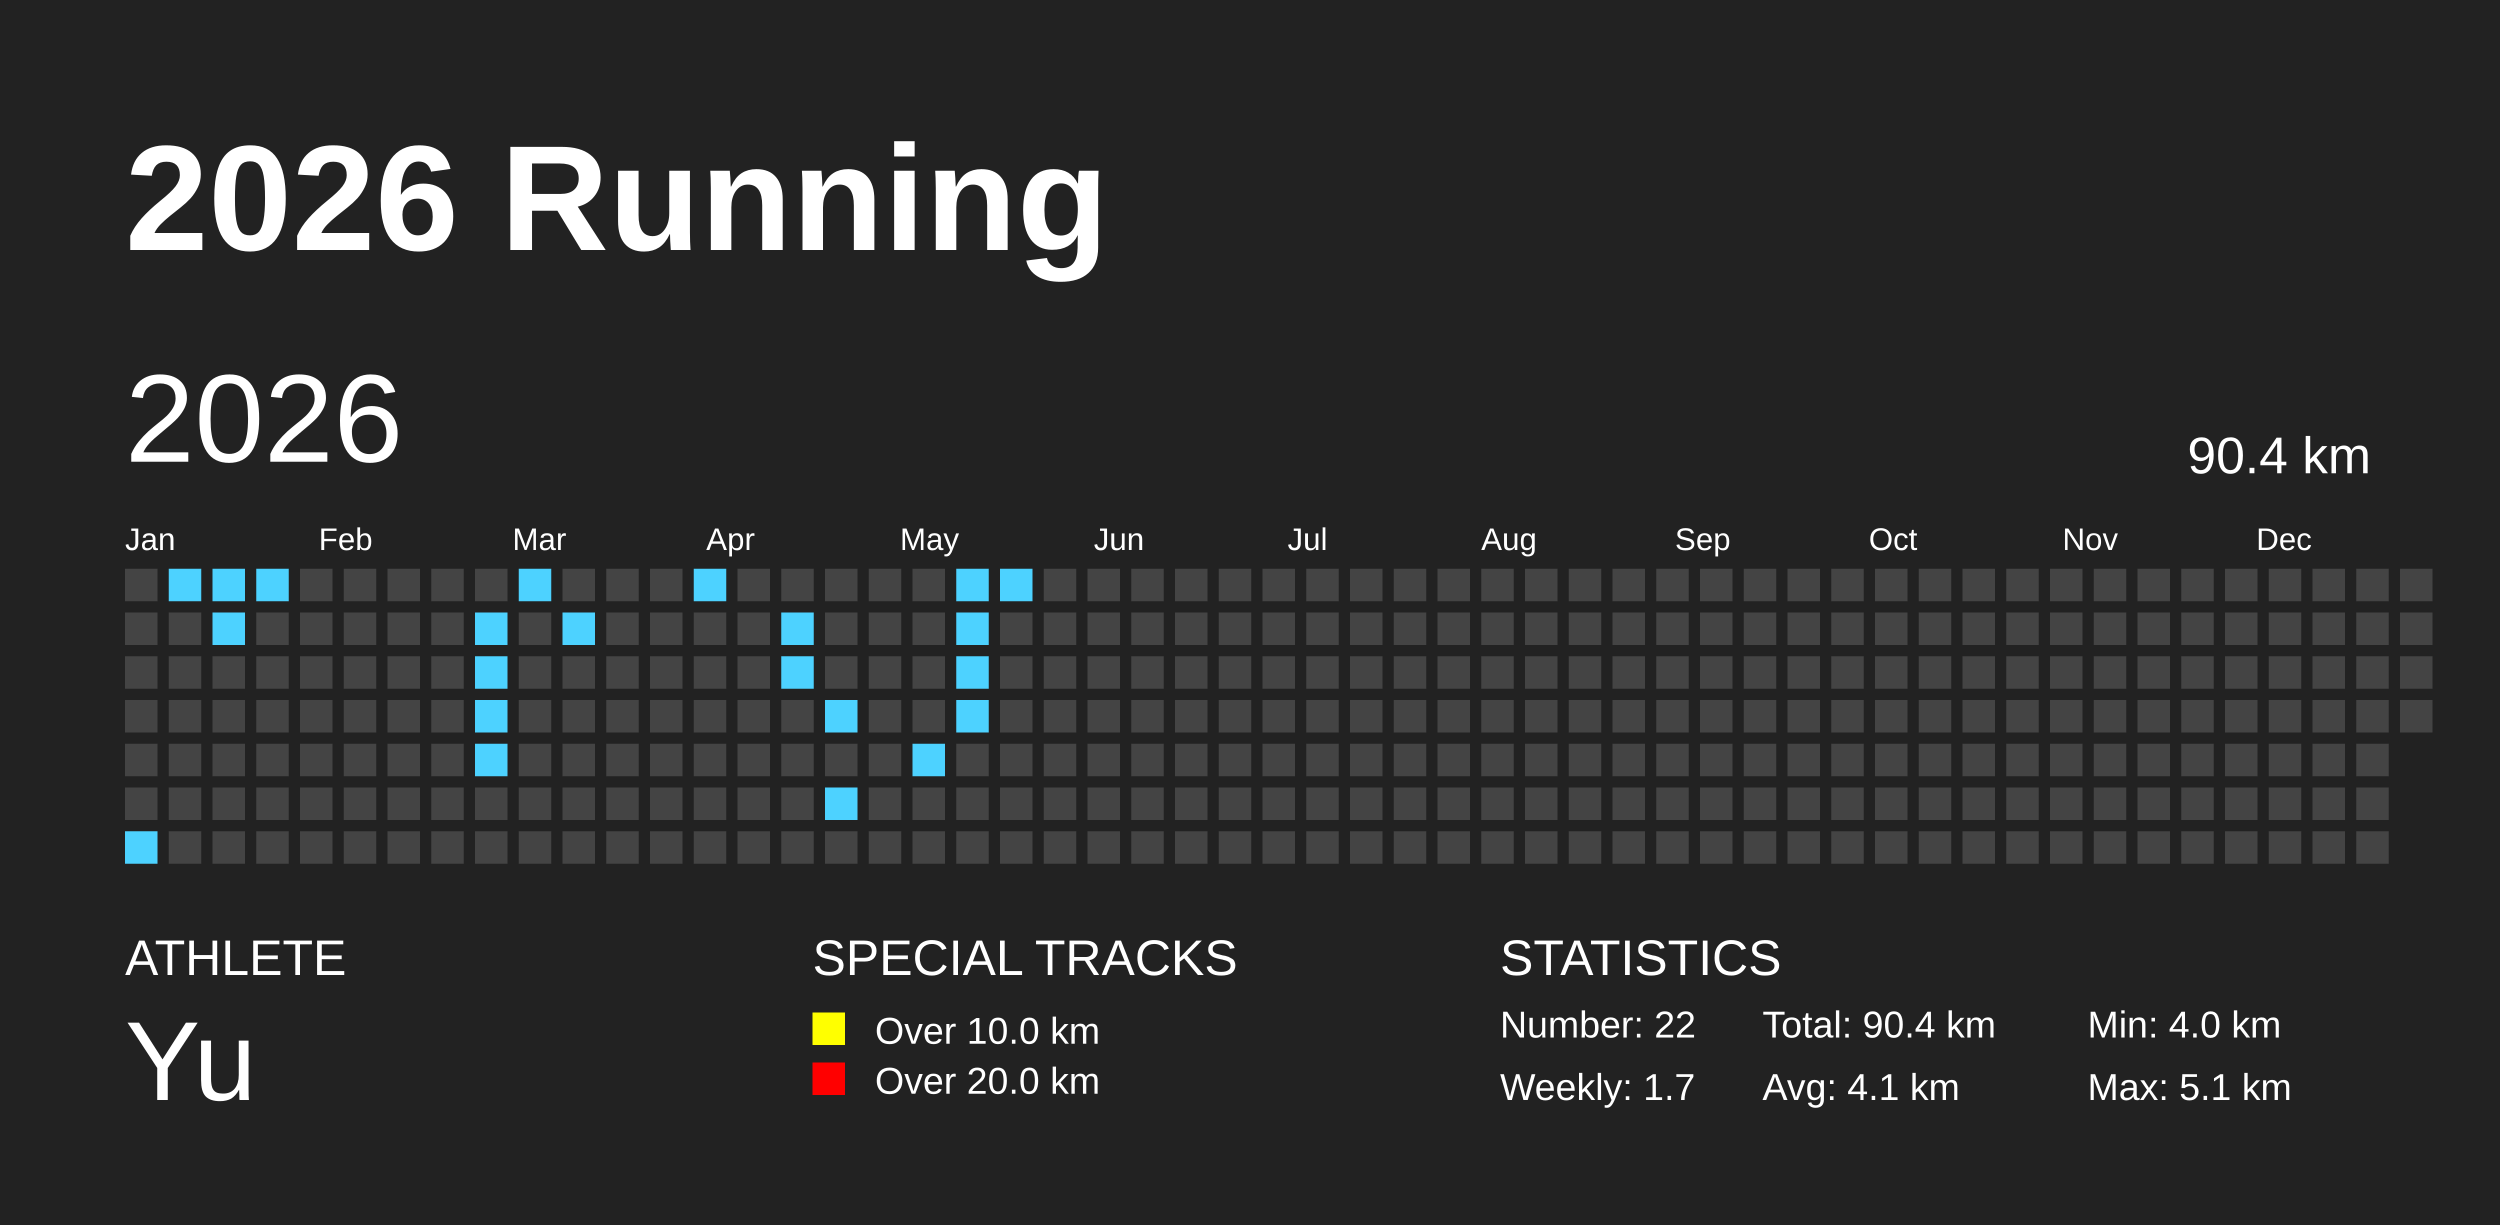
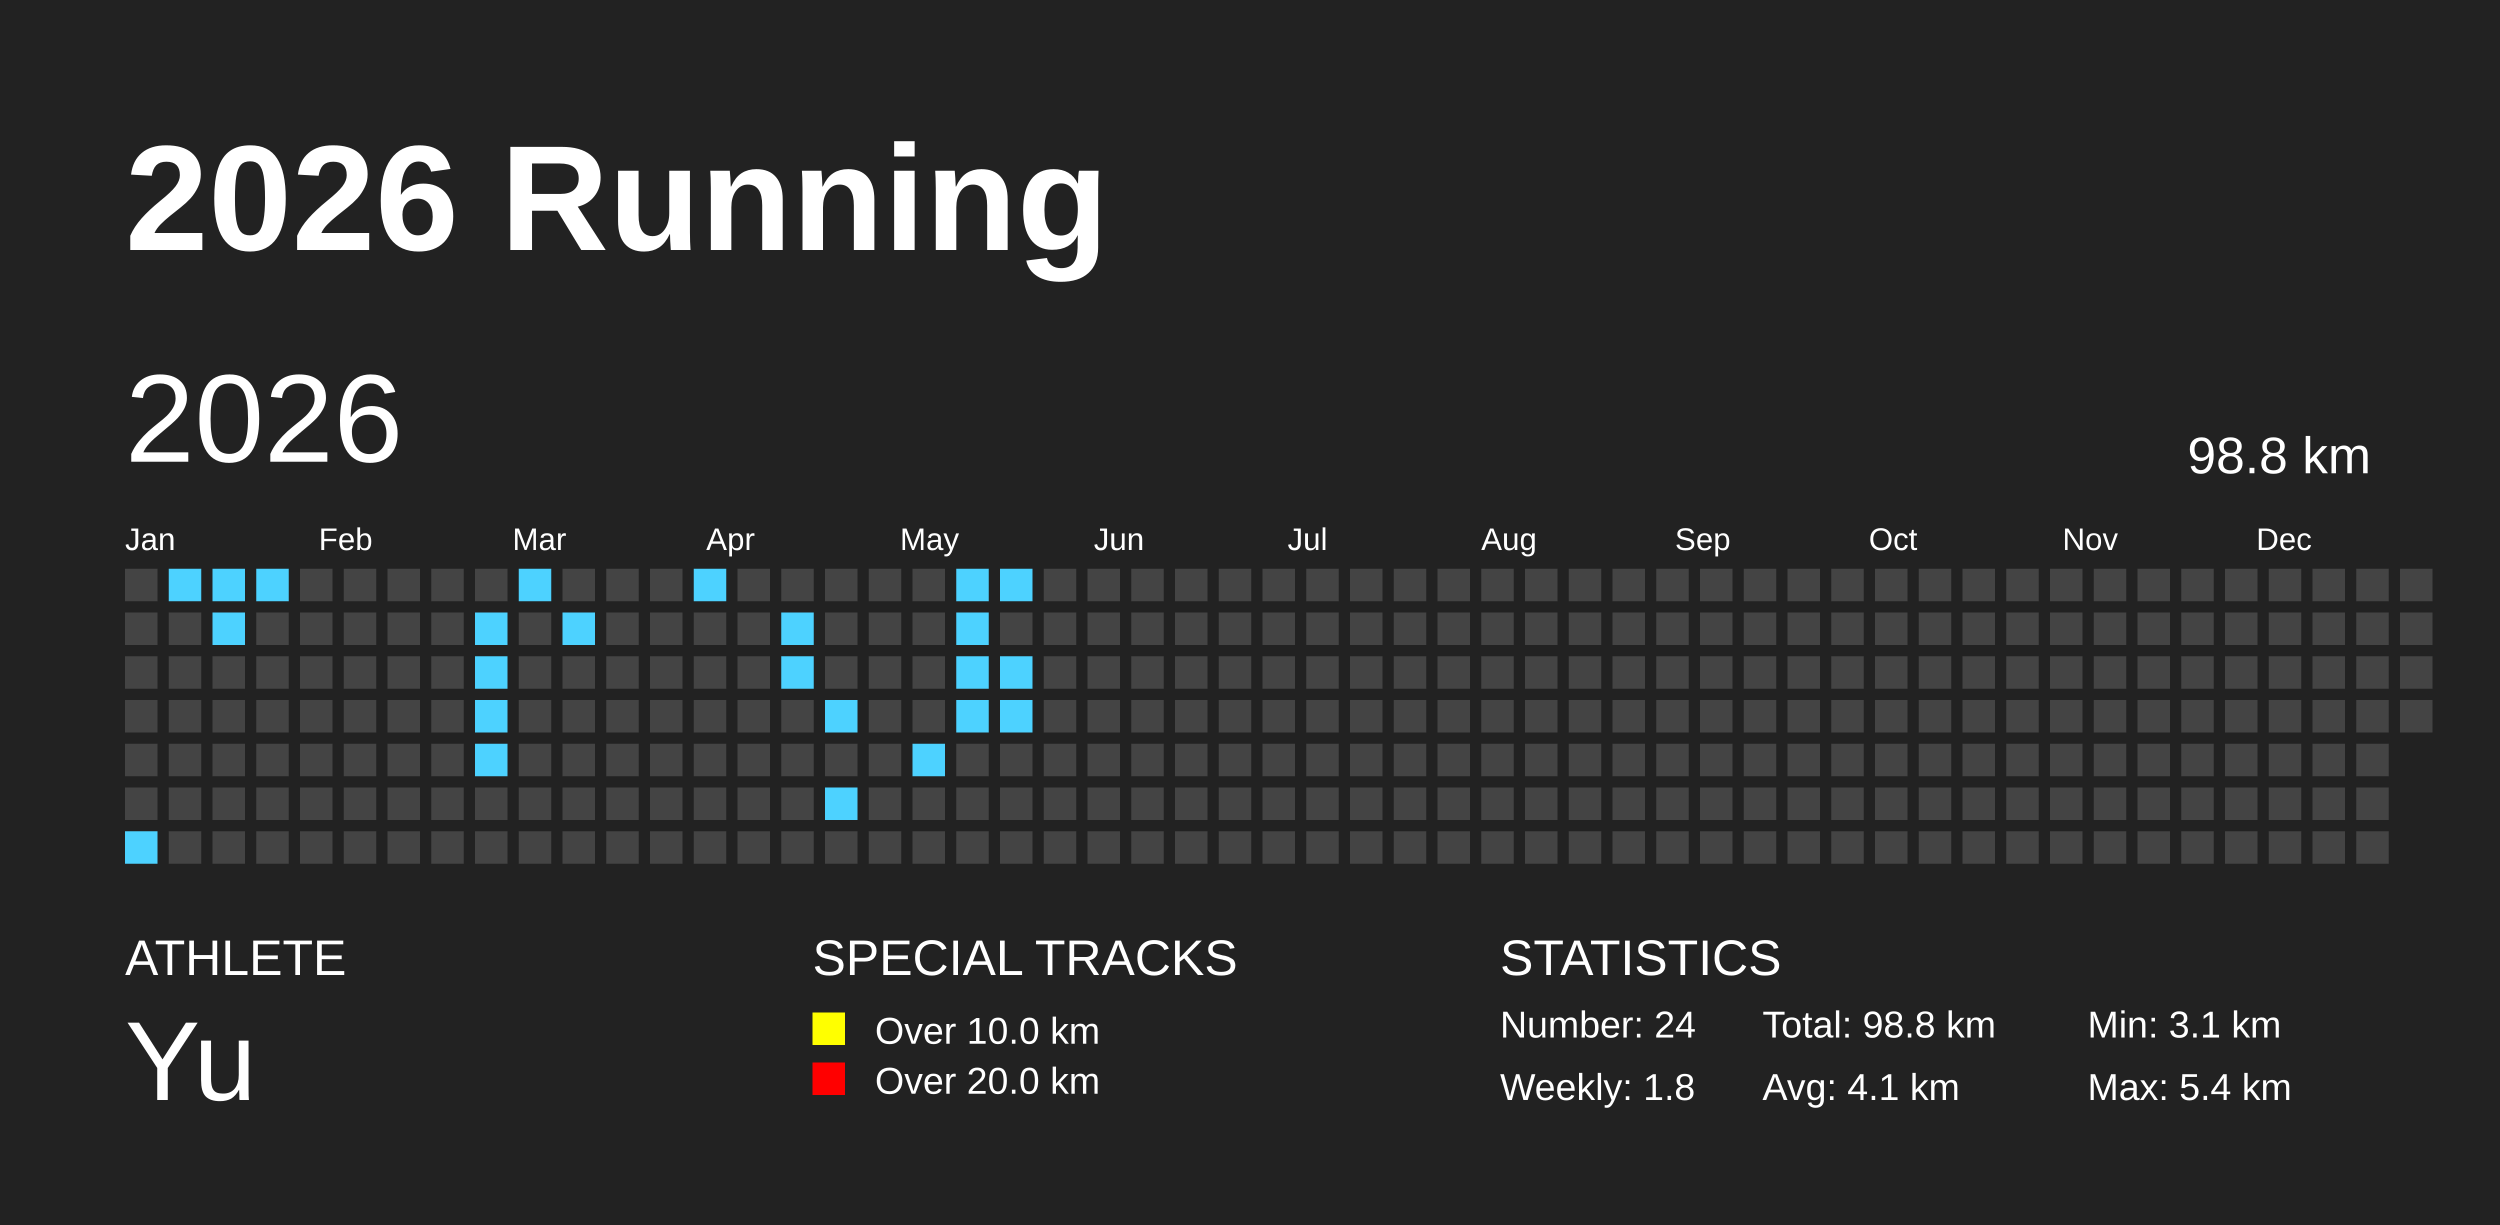
<svg xmlns="http://www.w3.org/2000/svg" baseProfile="full" height="98mm" version="1.1" viewBox="0,0,200,98" width="200mm">
  <defs />
  <rect fill="#222222" height="98" width="200" x="0" y="0" />
  <text fill="#FFFFFF" style="font-size:12px; font-family:Arial; font-weight:bold;" x="10" y="20">2026 Running</text>
  <text fill="#FFFFFF" style="font-size:4px; font-family:Arial" x="10" y="78">ATHLETE</text>
  <text fill="#FFFFFF" style="font-size:9px; font-family:Arial" x="10" y="88">Yu</text>
  <text fill="#FFFFFF" style="font-size:4px; font-family:Arial" x="65" y="78">SPECIAL TRACKS</text>
  <rect fill="yellow" height="2.6" width="2.6" x="65" y="81" />
  <text fill="#FFFFFF" style="font-size:3px; font-family:Arial" x="70" y="83.5">Over 10.0 km</text>
  <rect fill="red" height="2.6" width="2.6" x="65" y="85" />
  <text fill="#FFFFFF" style="font-size:3px; font-family:Arial" x="70" y="87.5">Over 20.0 km</text>
  <text fill="#FFFFFF" style="font-size:4px; font-family:Arial" x="120" y="78">STATISTICS</text>
-   <text fill="#FFFFFF" style="font-size:3px; font-family:Arial" x="120" y="83">Number: 22</text>
-   <text fill="#FFFFFF" style="font-size:3px; font-family:Arial" x="120" y="88">Weekly: 1.7</text>
-   <text fill="#FFFFFF" style="font-size:3px; font-family:Arial" x="141" y="83">Total: 90.4 km</text>
+   <text fill="#FFFFFF" style="font-size:3px; font-family:Arial" x="120" y="83">Number: 24</text>
+   <text fill="#FFFFFF" style="font-size:3px; font-family:Arial" x="120" y="88">Weekly: 1.8</text>
+   <text fill="#FFFFFF" style="font-size:3px; font-family:Arial" x="141" y="83">Total: 98.8 km</text>
  <text fill="#FFFFFF" style="font-size:3px; font-family:Arial" x="141" y="88">Avg: 4.1 km</text>
-   <text fill="#FFFFFF" style="font-size:3px; font-family:Arial" x="167" y="83">Min: 4.0 km</text>
-   <text fill="#FFFFFF" style="font-size:3px; font-family:Arial" x="167" y="88">Max: 5.1 km</text>
+   <text fill="#FFFFFF" style="font-size:3px; font-family:Arial" x="167" y="83">Min: 3.1 km</text>
+   <text fill="#FFFFFF" style="font-size:3px; font-family:Arial" x="167" y="88">Max: 5.4 km</text>
  <text dominant-baseline="hanging" fill="#FFFFFF" style="font-size:10.0px; font-family:Arial;" x="10" y="30">2026</text>
-   <text dominant-baseline="hanging" fill="#FFFFFF" style="font-size:4.125px; font-family:Arial;" x="175" y="35">90.4 km</text>
+   <text dominant-baseline="hanging" fill="#FFFFFF" style="font-size:4.125px; font-family:Arial;" x="175" y="35">98.8 km</text>
  <text fill="#FFFFFF" style="font-size:2.5px; font-family:Arial" x="10.0" y="44">Jan</text>
  <text fill="#FFFFFF" style="font-size:2.5px; font-family:Arial" x="25.5" y="44">Feb</text>
  <text fill="#FFFFFF" style="font-size:2.5px; font-family:Arial" x="41.0" y="44">Mar</text>
  <text fill="#FFFFFF" style="font-size:2.5px; font-family:Arial" x="56.5" y="44">Apr</text>
  <text fill="#FFFFFF" style="font-size:2.5px; font-family:Arial" x="72.0" y="44">May</text>
  <text fill="#FFFFFF" style="font-size:2.5px; font-family:Arial" x="87.5" y="44">Jun</text>
  <text fill="#FFFFFF" style="font-size:2.5px; font-family:Arial" x="103.0" y="44">Jul</text>
  <text fill="#FFFFFF" style="font-size:2.5px; font-family:Arial" x="118.5" y="44">Aug</text>
  <text fill="#FFFFFF" style="font-size:2.5px; font-family:Arial" x="134.0" y="44">Sep</text>
  <text fill="#FFFFFF" style="font-size:2.5px; font-family:Arial" x="149.5" y="44">Oct</text>
  <text fill="#FFFFFF" style="font-size:2.5px; font-family:Arial" x="165.0" y="44">Nov</text>
  <text fill="#FFFFFF" style="font-size:2.5px; font-family:Arial" x="180.5" y="44">Dec</text>
  <rect fill="#444444" height="2.6" width="2.6" x="10.0" y="45.5" />
  <rect fill="#444444" height="2.6" width="2.6" x="10.0" y="49.0" />
  <rect fill="#444444" height="2.6" width="2.6" x="10.0" y="52.5" />
  <rect fill="#444444" height="2.6" width="2.6" x="10.0" y="56.0" />
  <rect fill="#444444" height="2.6" width="2.6" x="10.0" y="59.5" />
  <rect fill="#444444" height="2.6" width="2.6" x="10.0" y="63.0" />
  <rect fill="#4DD2FF" height="2.6" width="2.6" x="10.0" y="66.5" />
  <rect fill="#4DD2FF" height="2.6" width="2.6" x="13.5" y="45.5" />
  <rect fill="#444444" height="2.6" width="2.6" x="13.5" y="49.0" />
  <rect fill="#444444" height="2.6" width="2.6" x="13.5" y="52.5" />
  <rect fill="#444444" height="2.6" width="2.6" x="13.5" y="56.0" />
  <rect fill="#444444" height="2.6" width="2.6" x="13.5" y="59.5" />
  <rect fill="#444444" height="2.6" width="2.6" x="13.5" y="63.0" />
  <rect fill="#444444" height="2.6" width="2.6" x="13.5" y="66.5" />
  <rect fill="#4DD2FF" height="2.6" width="2.6" x="17.0" y="45.5" />
  <rect fill="#4DD2FF" height="2.6" width="2.6" x="17.0" y="49.0" />
  <rect fill="#444444" height="2.6" width="2.6" x="17.0" y="52.5" />
  <rect fill="#444444" height="2.6" width="2.6" x="17.0" y="56.0" />
  <rect fill="#444444" height="2.6" width="2.6" x="17.0" y="59.5" />
  <rect fill="#444444" height="2.6" width="2.6" x="17.0" y="63.0" />
  <rect fill="#444444" height="2.6" width="2.6" x="17.0" y="66.5" />
  <rect fill="#4DD2FF" height="2.6" width="2.6" x="20.5" y="45.5" />
  <rect fill="#444444" height="2.6" width="2.6" x="20.5" y="49.0" />
  <rect fill="#444444" height="2.6" width="2.6" x="20.5" y="52.5" />
  <rect fill="#444444" height="2.6" width="2.6" x="20.5" y="56.0" />
  <rect fill="#444444" height="2.6" width="2.6" x="20.5" y="59.5" />
  <rect fill="#444444" height="2.6" width="2.6" x="20.5" y="63.0" />
  <rect fill="#444444" height="2.6" width="2.6" x="20.5" y="66.5" />
  <rect fill="#444444" height="2.6" width="2.6" x="24.0" y="45.5" />
  <rect fill="#444444" height="2.6" width="2.6" x="24.0" y="49.0" />
  <rect fill="#444444" height="2.6" width="2.6" x="24.0" y="52.5" />
  <rect fill="#444444" height="2.6" width="2.6" x="24.0" y="56.0" />
  <rect fill="#444444" height="2.6" width="2.6" x="24.0" y="59.5" />
  <rect fill="#444444" height="2.6" width="2.6" x="24.0" y="63.0" />
  <rect fill="#444444" height="2.6" width="2.6" x="24.0" y="66.5" />
  <rect fill="#444444" height="2.6" width="2.6" x="27.5" y="45.5" />
  <rect fill="#444444" height="2.6" width="2.6" x="27.5" y="49.0" />
  <rect fill="#444444" height="2.6" width="2.6" x="27.5" y="52.5" />
  <rect fill="#444444" height="2.6" width="2.6" x="27.5" y="56.0" />
  <rect fill="#444444" height="2.6" width="2.6" x="27.5" y="59.5" />
  <rect fill="#444444" height="2.6" width="2.6" x="27.5" y="63.0" />
  <rect fill="#444444" height="2.6" width="2.6" x="27.5" y="66.5" />
  <rect fill="#444444" height="2.6" width="2.6" x="31.0" y="45.5" />
  <rect fill="#444444" height="2.6" width="2.6" x="31.0" y="49.0" />
  <rect fill="#444444" height="2.6" width="2.6" x="31.0" y="52.5" />
  <rect fill="#444444" height="2.6" width="2.6" x="31.0" y="56.0" />
  <rect fill="#444444" height="2.6" width="2.6" x="31.0" y="59.5" />
  <rect fill="#444444" height="2.6" width="2.6" x="31.0" y="63.0" />
  <rect fill="#444444" height="2.6" width="2.6" x="31.0" y="66.5" />
  <rect fill="#444444" height="2.6" width="2.6" x="34.5" y="45.5" />
  <rect fill="#444444" height="2.6" width="2.6" x="34.5" y="49.0" />
  <rect fill="#444444" height="2.6" width="2.6" x="34.5" y="52.5" />
  <rect fill="#444444" height="2.6" width="2.6" x="34.5" y="56.0" />
  <rect fill="#444444" height="2.6" width="2.6" x="34.5" y="59.5" />
  <rect fill="#444444" height="2.6" width="2.6" x="34.5" y="63.0" />
  <rect fill="#444444" height="2.6" width="2.6" x="34.5" y="66.5" />
  <rect fill="#444444" height="2.6" width="2.6" x="38.0" y="45.5" />
  <rect fill="#4DD2FF" height="2.6" width="2.6" x="38.0" y="49.0" />
  <rect fill="#4DD2FF" height="2.6" width="2.6" x="38.0" y="52.5" />
  <rect fill="#4DD2FF" height="2.6" width="2.6" x="38.0" y="56.0" />
  <rect fill="#4DD2FF" height="2.6" width="2.6" x="38.0" y="59.5" />
  <rect fill="#444444" height="2.6" width="2.6" x="38.0" y="63.0" />
  <rect fill="#444444" height="2.6" width="2.6" x="38.0" y="66.5" />
  <rect fill="#4DD2FF" height="2.6" width="2.6" x="41.5" y="45.5" />
  <rect fill="#444444" height="2.6" width="2.6" x="41.5" y="49.0" />
  <rect fill="#444444" height="2.6" width="2.6" x="41.5" y="52.5" />
  <rect fill="#444444" height="2.6" width="2.6" x="41.5" y="56.0" />
  <rect fill="#444444" height="2.6" width="2.6" x="41.5" y="59.5" />
  <rect fill="#444444" height="2.6" width="2.6" x="41.5" y="63.0" />
  <rect fill="#444444" height="2.6" width="2.6" x="41.5" y="66.5" />
  <rect fill="#444444" height="2.6" width="2.6" x="45.0" y="45.5" />
  <rect fill="#4DD2FF" height="2.6" width="2.6" x="45.0" y="49.0" />
  <rect fill="#444444" height="2.6" width="2.6" x="45.0" y="52.5" />
  <rect fill="#444444" height="2.6" width="2.6" x="45.0" y="56.0" />
  <rect fill="#444444" height="2.6" width="2.6" x="45.0" y="59.5" />
  <rect fill="#444444" height="2.6" width="2.6" x="45.0" y="63.0" />
  <rect fill="#444444" height="2.6" width="2.6" x="45.0" y="66.5" />
  <rect fill="#444444" height="2.6" width="2.6" x="48.5" y="45.5" />
  <rect fill="#444444" height="2.6" width="2.6" x="48.5" y="49.0" />
  <rect fill="#444444" height="2.6" width="2.6" x="48.5" y="52.5" />
  <rect fill="#444444" height="2.6" width="2.6" x="48.5" y="56.0" />
  <rect fill="#444444" height="2.6" width="2.6" x="48.5" y="59.5" />
  <rect fill="#444444" height="2.6" width="2.6" x="48.5" y="63.0" />
  <rect fill="#444444" height="2.6" width="2.6" x="48.5" y="66.5" />
  <rect fill="#444444" height="2.6" width="2.6" x="52.0" y="45.5" />
  <rect fill="#444444" height="2.6" width="2.6" x="52.0" y="49.0" />
  <rect fill="#444444" height="2.6" width="2.6" x="52.0" y="52.5" />
  <rect fill="#444444" height="2.6" width="2.6" x="52.0" y="56.0" />
  <rect fill="#444444" height="2.6" width="2.6" x="52.0" y="59.5" />
  <rect fill="#444444" height="2.6" width="2.6" x="52.0" y="63.0" />
  <rect fill="#444444" height="2.6" width="2.6" x="52.0" y="66.5" />
  <rect fill="#4DD2FF" height="2.6" width="2.6" x="55.5" y="45.5" />
  <rect fill="#444444" height="2.6" width="2.6" x="55.5" y="49.0" />
  <rect fill="#444444" height="2.6" width="2.6" x="55.5" y="52.5" />
  <rect fill="#444444" height="2.6" width="2.6" x="55.5" y="56.0" />
  <rect fill="#444444" height="2.6" width="2.6" x="55.5" y="59.5" />
  <rect fill="#444444" height="2.6" width="2.6" x="55.5" y="63.0" />
  <rect fill="#444444" height="2.6" width="2.6" x="55.5" y="66.5" />
  <rect fill="#444444" height="2.6" width="2.6" x="59.0" y="45.5" />
  <rect fill="#444444" height="2.6" width="2.6" x="59.0" y="49.0" />
  <rect fill="#444444" height="2.6" width="2.6" x="59.0" y="52.5" />
  <rect fill="#444444" height="2.6" width="2.6" x="59.0" y="56.0" />
  <rect fill="#444444" height="2.6" width="2.6" x="59.0" y="59.5" />
  <rect fill="#444444" height="2.6" width="2.6" x="59.0" y="63.0" />
  <rect fill="#444444" height="2.6" width="2.6" x="59.0" y="66.5" />
  <rect fill="#444444" height="2.6" width="2.6" x="62.5" y="45.5" />
  <rect fill="#4DD2FF" height="2.6" width="2.6" x="62.5" y="49.0" />
  <rect fill="#4DD2FF" height="2.6" width="2.6" x="62.5" y="52.5" />
  <rect fill="#444444" height="2.6" width="2.6" x="62.5" y="56.0" />
  <rect fill="#444444" height="2.6" width="2.6" x="62.5" y="59.5" />
  <rect fill="#444444" height="2.6" width="2.6" x="62.5" y="63.0" />
  <rect fill="#444444" height="2.6" width="2.6" x="62.5" y="66.5" />
  <rect fill="#444444" height="2.6" width="2.6" x="66.0" y="45.5" />
  <rect fill="#444444" height="2.6" width="2.6" x="66.0" y="49.0" />
  <rect fill="#444444" height="2.6" width="2.6" x="66.0" y="52.5" />
  <rect fill="#4DD2FF" height="2.6" width="2.6" x="66.0" y="56.0" />
  <rect fill="#444444" height="2.6" width="2.6" x="66.0" y="59.5" />
  <rect fill="#4DD2FF" height="2.6" width="2.6" x="66.0" y="63.0" />
  <rect fill="#444444" height="2.6" width="2.6" x="66.0" y="66.5" />
  <rect fill="#444444" height="2.6" width="2.6" x="69.5" y="45.5" />
  <rect fill="#444444" height="2.6" width="2.6" x="69.5" y="49.0" />
  <rect fill="#444444" height="2.6" width="2.6" x="69.5" y="52.5" />
  <rect fill="#444444" height="2.6" width="2.6" x="69.5" y="56.0" />
  <rect fill="#444444" height="2.6" width="2.6" x="69.5" y="59.5" />
  <rect fill="#444444" height="2.6" width="2.6" x="69.5" y="63.0" />
  <rect fill="#444444" height="2.6" width="2.6" x="69.5" y="66.5" />
  <rect fill="#444444" height="2.6" width="2.6" x="73.0" y="45.5" />
  <rect fill="#444444" height="2.6" width="2.6" x="73.0" y="49.0" />
  <rect fill="#444444" height="2.6" width="2.6" x="73.0" y="52.5" />
  <rect fill="#444444" height="2.6" width="2.6" x="73.0" y="56.0" />
  <rect fill="#4DD2FF" height="2.6" width="2.6" x="73.0" y="59.5" />
  <rect fill="#444444" height="2.6" width="2.6" x="73.0" y="63.0" />
  <rect fill="#444444" height="2.6" width="2.6" x="73.0" y="66.5" />
  <rect fill="#4DD2FF" height="2.6" width="2.6" x="76.5" y="45.5" />
  <rect fill="#4DD2FF" height="2.6" width="2.6" x="76.5" y="49.0" />
  <rect fill="#4DD2FF" height="2.6" width="2.6" x="76.5" y="52.5" />
  <rect fill="#4DD2FF" height="2.6" width="2.6" x="76.5" y="56.0" />
  <rect fill="#444444" height="2.6" width="2.6" x="76.5" y="59.5" />
  <rect fill="#444444" height="2.6" width="2.6" x="76.5" y="63.0" />
  <rect fill="#444444" height="2.6" width="2.6" x="76.5" y="66.5" />
  <rect fill="#4DD2FF" height="2.6" width="2.6" x="80.0" y="45.5" />
  <rect fill="#444444" height="2.6" width="2.6" x="80.0" y="49.0" />
-   <rect fill="#444444" height="2.6" width="2.6" x="80.0" y="52.5" />
-   <rect fill="#444444" height="2.6" width="2.6" x="80.0" y="56.0" />
+   <rect fill="#4DD2FF" height="2.6" width="2.6" x="80.0" y="52.5" />
+   <rect fill="#4DD2FF" height="2.6" width="2.6" x="80.0" y="56.0" />
  <rect fill="#444444" height="2.6" width="2.6" x="80.0" y="59.5" />
  <rect fill="#444444" height="2.6" width="2.6" x="80.0" y="63.0" />
  <rect fill="#444444" height="2.6" width="2.6" x="80.0" y="66.5" />
  <rect fill="#444444" height="2.6" width="2.6" x="83.5" y="45.5" />
  <rect fill="#444444" height="2.6" width="2.6" x="83.5" y="49.0" />
  <rect fill="#444444" height="2.6" width="2.6" x="83.5" y="52.5" />
  <rect fill="#444444" height="2.6" width="2.6" x="83.5" y="56.0" />
  <rect fill="#444444" height="2.6" width="2.6" x="83.5" y="59.5" />
  <rect fill="#444444" height="2.6" width="2.6" x="83.5" y="63.0" />
  <rect fill="#444444" height="2.6" width="2.6" x="83.5" y="66.5" />
  <rect fill="#444444" height="2.6" width="2.6" x="87.0" y="45.5" />
  <rect fill="#444444" height="2.6" width="2.6" x="87.0" y="49.0" />
  <rect fill="#444444" height="2.6" width="2.6" x="87.0" y="52.5" />
  <rect fill="#444444" height="2.6" width="2.6" x="87.0" y="56.0" />
  <rect fill="#444444" height="2.6" width="2.6" x="87.0" y="59.5" />
  <rect fill="#444444" height="2.6" width="2.6" x="87.0" y="63.0" />
  <rect fill="#444444" height="2.6" width="2.6" x="87.0" y="66.5" />
  <rect fill="#444444" height="2.6" width="2.6" x="90.5" y="45.5" />
  <rect fill="#444444" height="2.6" width="2.6" x="90.5" y="49.0" />
  <rect fill="#444444" height="2.6" width="2.6" x="90.5" y="52.5" />
  <rect fill="#444444" height="2.6" width="2.6" x="90.5" y="56.0" />
  <rect fill="#444444" height="2.6" width="2.6" x="90.5" y="59.5" />
  <rect fill="#444444" height="2.6" width="2.6" x="90.5" y="63.0" />
  <rect fill="#444444" height="2.6" width="2.6" x="90.5" y="66.5" />
  <rect fill="#444444" height="2.6" width="2.6" x="94.0" y="45.5" />
  <rect fill="#444444" height="2.6" width="2.6" x="94.0" y="49.0" />
  <rect fill="#444444" height="2.6" width="2.6" x="94.0" y="52.5" />
  <rect fill="#444444" height="2.6" width="2.6" x="94.0" y="56.0" />
  <rect fill="#444444" height="2.6" width="2.6" x="94.0" y="59.5" />
  <rect fill="#444444" height="2.6" width="2.6" x="94.0" y="63.0" />
  <rect fill="#444444" height="2.6" width="2.6" x="94.0" y="66.5" />
  <rect fill="#444444" height="2.6" width="2.6" x="97.5" y="45.5" />
  <rect fill="#444444" height="2.6" width="2.6" x="97.5" y="49.0" />
  <rect fill="#444444" height="2.6" width="2.6" x="97.5" y="52.5" />
  <rect fill="#444444" height="2.6" width="2.6" x="97.5" y="56.0" />
  <rect fill="#444444" height="2.6" width="2.6" x="97.5" y="59.5" />
  <rect fill="#444444" height="2.6" width="2.6" x="97.5" y="63.0" />
  <rect fill="#444444" height="2.6" width="2.6" x="97.5" y="66.5" />
  <rect fill="#444444" height="2.6" width="2.6" x="101.0" y="45.5" />
  <rect fill="#444444" height="2.6" width="2.6" x="101.0" y="49.0" />
  <rect fill="#444444" height="2.6" width="2.6" x="101.0" y="52.5" />
  <rect fill="#444444" height="2.6" width="2.6" x="101.0" y="56.0" />
  <rect fill="#444444" height="2.6" width="2.6" x="101.0" y="59.5" />
  <rect fill="#444444" height="2.6" width="2.6" x="101.0" y="63.0" />
  <rect fill="#444444" height="2.6" width="2.6" x="101.0" y="66.5" />
  <rect fill="#444444" height="2.6" width="2.6" x="104.5" y="45.5" />
  <rect fill="#444444" height="2.6" width="2.6" x="104.5" y="49.0" />
  <rect fill="#444444" height="2.6" width="2.6" x="104.5" y="52.5" />
  <rect fill="#444444" height="2.6" width="2.6" x="104.5" y="56.0" />
  <rect fill="#444444" height="2.6" width="2.6" x="104.5" y="59.5" />
  <rect fill="#444444" height="2.6" width="2.6" x="104.5" y="63.0" />
  <rect fill="#444444" height="2.6" width="2.6" x="104.5" y="66.5" />
  <rect fill="#444444" height="2.6" width="2.6" x="108.0" y="45.5" />
  <rect fill="#444444" height="2.6" width="2.6" x="108.0" y="49.0" />
  <rect fill="#444444" height="2.6" width="2.6" x="108.0" y="52.5" />
  <rect fill="#444444" height="2.6" width="2.6" x="108.0" y="56.0" />
  <rect fill="#444444" height="2.6" width="2.6" x="108.0" y="59.5" />
  <rect fill="#444444" height="2.6" width="2.6" x="108.0" y="63.0" />
  <rect fill="#444444" height="2.6" width="2.6" x="108.0" y="66.5" />
  <rect fill="#444444" height="2.6" width="2.6" x="111.5" y="45.5" />
  <rect fill="#444444" height="2.6" width="2.6" x="111.5" y="49.0" />
  <rect fill="#444444" height="2.6" width="2.6" x="111.5" y="52.5" />
  <rect fill="#444444" height="2.6" width="2.6" x="111.5" y="56.0" />
  <rect fill="#444444" height="2.6" width="2.6" x="111.5" y="59.5" />
  <rect fill="#444444" height="2.6" width="2.6" x="111.5" y="63.0" />
  <rect fill="#444444" height="2.6" width="2.6" x="111.5" y="66.5" />
  <rect fill="#444444" height="2.6" width="2.6" x="115.0" y="45.5" />
  <rect fill="#444444" height="2.6" width="2.6" x="115.0" y="49.0" />
  <rect fill="#444444" height="2.6" width="2.6" x="115.0" y="52.5" />
  <rect fill="#444444" height="2.6" width="2.6" x="115.0" y="56.0" />
  <rect fill="#444444" height="2.6" width="2.6" x="115.0" y="59.5" />
  <rect fill="#444444" height="2.6" width="2.6" x="115.0" y="63.0" />
  <rect fill="#444444" height="2.6" width="2.6" x="115.0" y="66.5" />
  <rect fill="#444444" height="2.6" width="2.6" x="118.5" y="45.5" />
  <rect fill="#444444" height="2.6" width="2.6" x="118.5" y="49.0" />
  <rect fill="#444444" height="2.6" width="2.6" x="118.5" y="52.5" />
  <rect fill="#444444" height="2.6" width="2.6" x="118.5" y="56.0" />
  <rect fill="#444444" height="2.6" width="2.6" x="118.5" y="59.5" />
  <rect fill="#444444" height="2.6" width="2.6" x="118.5" y="63.0" />
  <rect fill="#444444" height="2.6" width="2.6" x="118.5" y="66.5" />
  <rect fill="#444444" height="2.6" width="2.6" x="122.0" y="45.5" />
  <rect fill="#444444" height="2.6" width="2.6" x="122.0" y="49.0" />
  <rect fill="#444444" height="2.6" width="2.6" x="122.0" y="52.5" />
  <rect fill="#444444" height="2.6" width="2.6" x="122.0" y="56.0" />
  <rect fill="#444444" height="2.6" width="2.6" x="122.0" y="59.5" />
  <rect fill="#444444" height="2.6" width="2.6" x="122.0" y="63.0" />
  <rect fill="#444444" height="2.6" width="2.6" x="122.0" y="66.5" />
  <rect fill="#444444" height="2.6" width="2.6" x="125.5" y="45.5" />
  <rect fill="#444444" height="2.6" width="2.6" x="125.5" y="49.0" />
  <rect fill="#444444" height="2.6" width="2.6" x="125.5" y="52.5" />
  <rect fill="#444444" height="2.6" width="2.6" x="125.5" y="56.0" />
  <rect fill="#444444" height="2.6" width="2.6" x="125.5" y="59.5" />
  <rect fill="#444444" height="2.6" width="2.6" x="125.5" y="63.0" />
  <rect fill="#444444" height="2.6" width="2.6" x="125.5" y="66.5" />
  <rect fill="#444444" height="2.6" width="2.6" x="129.0" y="45.5" />
  <rect fill="#444444" height="2.6" width="2.6" x="129.0" y="49.0" />
  <rect fill="#444444" height="2.6" width="2.6" x="129.0" y="52.5" />
  <rect fill="#444444" height="2.6" width="2.6" x="129.0" y="56.0" />
  <rect fill="#444444" height="2.6" width="2.6" x="129.0" y="59.5" />
  <rect fill="#444444" height="2.6" width="2.6" x="129.0" y="63.0" />
  <rect fill="#444444" height="2.6" width="2.6" x="129.0" y="66.5" />
  <rect fill="#444444" height="2.6" width="2.6" x="132.5" y="45.5" />
  <rect fill="#444444" height="2.6" width="2.6" x="132.5" y="49.0" />
  <rect fill="#444444" height="2.6" width="2.6" x="132.5" y="52.5" />
  <rect fill="#444444" height="2.6" width="2.6" x="132.5" y="56.0" />
  <rect fill="#444444" height="2.6" width="2.6" x="132.5" y="59.5" />
  <rect fill="#444444" height="2.6" width="2.6" x="132.5" y="63.0" />
  <rect fill="#444444" height="2.6" width="2.6" x="132.5" y="66.5" />
  <rect fill="#444444" height="2.6" width="2.6" x="136.0" y="45.5" />
  <rect fill="#444444" height="2.6" width="2.6" x="136.0" y="49.0" />
  <rect fill="#444444" height="2.6" width="2.6" x="136.0" y="52.5" />
  <rect fill="#444444" height="2.6" width="2.6" x="136.0" y="56.0" />
  <rect fill="#444444" height="2.6" width="2.6" x="136.0" y="59.5" />
  <rect fill="#444444" height="2.6" width="2.6" x="136.0" y="63.0" />
  <rect fill="#444444" height="2.6" width="2.6" x="136.0" y="66.5" />
  <rect fill="#444444" height="2.6" width="2.6" x="139.5" y="45.5" />
  <rect fill="#444444" height="2.6" width="2.6" x="139.5" y="49.0" />
  <rect fill="#444444" height="2.6" width="2.6" x="139.5" y="52.5" />
  <rect fill="#444444" height="2.6" width="2.6" x="139.5" y="56.0" />
  <rect fill="#444444" height="2.6" width="2.6" x="139.5" y="59.5" />
  <rect fill="#444444" height="2.6" width="2.6" x="139.5" y="63.0" />
  <rect fill="#444444" height="2.6" width="2.6" x="139.5" y="66.5" />
  <rect fill="#444444" height="2.6" width="2.6" x="143.0" y="45.5" />
  <rect fill="#444444" height="2.6" width="2.6" x="143.0" y="49.0" />
  <rect fill="#444444" height="2.6" width="2.6" x="143.0" y="52.5" />
  <rect fill="#444444" height="2.6" width="2.6" x="143.0" y="56.0" />
  <rect fill="#444444" height="2.6" width="2.6" x="143.0" y="59.5" />
  <rect fill="#444444" height="2.6" width="2.6" x="143.0" y="63.0" />
  <rect fill="#444444" height="2.6" width="2.6" x="143.0" y="66.5" />
  <rect fill="#444444" height="2.6" width="2.6" x="146.5" y="45.5" />
  <rect fill="#444444" height="2.6" width="2.6" x="146.5" y="49.0" />
  <rect fill="#444444" height="2.6" width="2.6" x="146.5" y="52.5" />
  <rect fill="#444444" height="2.6" width="2.6" x="146.5" y="56.0" />
  <rect fill="#444444" height="2.6" width="2.6" x="146.5" y="59.5" />
  <rect fill="#444444" height="2.6" width="2.6" x="146.5" y="63.0" />
  <rect fill="#444444" height="2.6" width="2.6" x="146.5" y="66.5" />
  <rect fill="#444444" height="2.6" width="2.6" x="150.0" y="45.5" />
  <rect fill="#444444" height="2.6" width="2.6" x="150.0" y="49.0" />
  <rect fill="#444444" height="2.6" width="2.6" x="150.0" y="52.5" />
  <rect fill="#444444" height="2.6" width="2.6" x="150.0" y="56.0" />
  <rect fill="#444444" height="2.6" width="2.6" x="150.0" y="59.5" />
  <rect fill="#444444" height="2.6" width="2.6" x="150.0" y="63.0" />
  <rect fill="#444444" height="2.6" width="2.6" x="150.0" y="66.5" />
  <rect fill="#444444" height="2.6" width="2.6" x="153.5" y="45.5" />
  <rect fill="#444444" height="2.6" width="2.6" x="153.5" y="49.0" />
  <rect fill="#444444" height="2.6" width="2.6" x="153.5" y="52.5" />
  <rect fill="#444444" height="2.6" width="2.6" x="153.5" y="56.0" />
  <rect fill="#444444" height="2.6" width="2.6" x="153.5" y="59.5" />
  <rect fill="#444444" height="2.6" width="2.6" x="153.5" y="63.0" />
  <rect fill="#444444" height="2.6" width="2.6" x="153.5" y="66.5" />
  <rect fill="#444444" height="2.6" width="2.6" x="157.0" y="45.5" />
  <rect fill="#444444" height="2.6" width="2.6" x="157.0" y="49.0" />
  <rect fill="#444444" height="2.6" width="2.6" x="157.0" y="52.5" />
  <rect fill="#444444" height="2.6" width="2.6" x="157.0" y="56.0" />
  <rect fill="#444444" height="2.6" width="2.6" x="157.0" y="59.5" />
  <rect fill="#444444" height="2.6" width="2.6" x="157.0" y="63.0" />
  <rect fill="#444444" height="2.6" width="2.6" x="157.0" y="66.5" />
  <rect fill="#444444" height="2.6" width="2.6" x="160.5" y="45.5" />
  <rect fill="#444444" height="2.6" width="2.6" x="160.5" y="49.0" />
  <rect fill="#444444" height="2.6" width="2.6" x="160.5" y="52.5" />
  <rect fill="#444444" height="2.6" width="2.6" x="160.5" y="56.0" />
  <rect fill="#444444" height="2.6" width="2.6" x="160.5" y="59.5" />
  <rect fill="#444444" height="2.6" width="2.6" x="160.5" y="63.0" />
  <rect fill="#444444" height="2.6" width="2.6" x="160.5" y="66.5" />
  <rect fill="#444444" height="2.6" width="2.6" x="164.0" y="45.5" />
  <rect fill="#444444" height="2.6" width="2.6" x="164.0" y="49.0" />
  <rect fill="#444444" height="2.6" width="2.6" x="164.0" y="52.5" />
  <rect fill="#444444" height="2.6" width="2.6" x="164.0" y="56.0" />
  <rect fill="#444444" height="2.6" width="2.6" x="164.0" y="59.5" />
  <rect fill="#444444" height="2.6" width="2.6" x="164.0" y="63.0" />
  <rect fill="#444444" height="2.6" width="2.6" x="164.0" y="66.5" />
  <rect fill="#444444" height="2.6" width="2.6" x="167.5" y="45.5" />
  <rect fill="#444444" height="2.6" width="2.6" x="167.5" y="49.0" />
  <rect fill="#444444" height="2.6" width="2.6" x="167.5" y="52.5" />
  <rect fill="#444444" height="2.6" width="2.6" x="167.5" y="56.0" />
  <rect fill="#444444" height="2.6" width="2.6" x="167.5" y="59.5" />
  <rect fill="#444444" height="2.6" width="2.6" x="167.5" y="63.0" />
  <rect fill="#444444" height="2.6" width="2.6" x="167.5" y="66.5" />
  <rect fill="#444444" height="2.6" width="2.6" x="171.0" y="45.5" />
  <rect fill="#444444" height="2.6" width="2.6" x="171.0" y="49.0" />
  <rect fill="#444444" height="2.6" width="2.6" x="171.0" y="52.5" />
  <rect fill="#444444" height="2.6" width="2.6" x="171.0" y="56.0" />
  <rect fill="#444444" height="2.6" width="2.6" x="171.0" y="59.5" />
  <rect fill="#444444" height="2.6" width="2.6" x="171.0" y="63.0" />
  <rect fill="#444444" height="2.6" width="2.6" x="171.0" y="66.5" />
  <rect fill="#444444" height="2.6" width="2.6" x="174.5" y="45.5" />
  <rect fill="#444444" height="2.6" width="2.6" x="174.5" y="49.0" />
  <rect fill="#444444" height="2.6" width="2.6" x="174.5" y="52.5" />
  <rect fill="#444444" height="2.6" width="2.6" x="174.5" y="56.0" />
  <rect fill="#444444" height="2.6" width="2.6" x="174.5" y="59.5" />
  <rect fill="#444444" height="2.6" width="2.6" x="174.5" y="63.0" />
  <rect fill="#444444" height="2.6" width="2.6" x="174.5" y="66.5" />
  <rect fill="#444444" height="2.6" width="2.6" x="178.0" y="45.5" />
  <rect fill="#444444" height="2.6" width="2.6" x="178.0" y="49.0" />
  <rect fill="#444444" height="2.6" width="2.6" x="178.0" y="52.5" />
  <rect fill="#444444" height="2.6" width="2.6" x="178.0" y="56.0" />
  <rect fill="#444444" height="2.6" width="2.6" x="178.0" y="59.5" />
  <rect fill="#444444" height="2.6" width="2.6" x="178.0" y="63.0" />
  <rect fill="#444444" height="2.6" width="2.6" x="178.0" y="66.5" />
  <rect fill="#444444" height="2.6" width="2.6" x="181.5" y="45.5" />
  <rect fill="#444444" height="2.6" width="2.6" x="181.5" y="49.0" />
  <rect fill="#444444" height="2.6" width="2.6" x="181.5" y="52.5" />
  <rect fill="#444444" height="2.6" width="2.6" x="181.5" y="56.0" />
  <rect fill="#444444" height="2.6" width="2.6" x="181.5" y="59.5" />
  <rect fill="#444444" height="2.6" width="2.6" x="181.5" y="63.0" />
  <rect fill="#444444" height="2.6" width="2.6" x="181.5" y="66.5" />
  <rect fill="#444444" height="2.6" width="2.6" x="185.0" y="45.5" />
  <rect fill="#444444" height="2.6" width="2.6" x="185.0" y="49.0" />
  <rect fill="#444444" height="2.6" width="2.6" x="185.0" y="52.5" />
  <rect fill="#444444" height="2.6" width="2.6" x="185.0" y="56.0" />
  <rect fill="#444444" height="2.6" width="2.6" x="185.0" y="59.5" />
  <rect fill="#444444" height="2.6" width="2.6" x="185.0" y="63.0" />
  <rect fill="#444444" height="2.6" width="2.6" x="185.0" y="66.5" />
  <rect fill="#444444" height="2.6" width="2.6" x="188.5" y="45.5" />
  <rect fill="#444444" height="2.6" width="2.6" x="188.5" y="49.0" />
  <rect fill="#444444" height="2.6" width="2.6" x="188.5" y="52.5" />
  <rect fill="#444444" height="2.6" width="2.6" x="188.5" y="56.0" />
  <rect fill="#444444" height="2.6" width="2.6" x="188.5" y="59.5" />
  <rect fill="#444444" height="2.6" width="2.6" x="188.5" y="63.0" />
  <rect fill="#444444" height="2.6" width="2.6" x="188.5" y="66.5" />
  <rect fill="#444444" height="2.6" width="2.6" x="192.0" y="45.5" />
  <rect fill="#444444" height="2.6" width="2.6" x="192.0" y="49.0" />
  <rect fill="#444444" height="2.6" width="2.6" x="192.0" y="52.5" />
  <rect fill="#444444" height="2.6" width="2.6" x="192.0" y="56.0" />
</svg>
